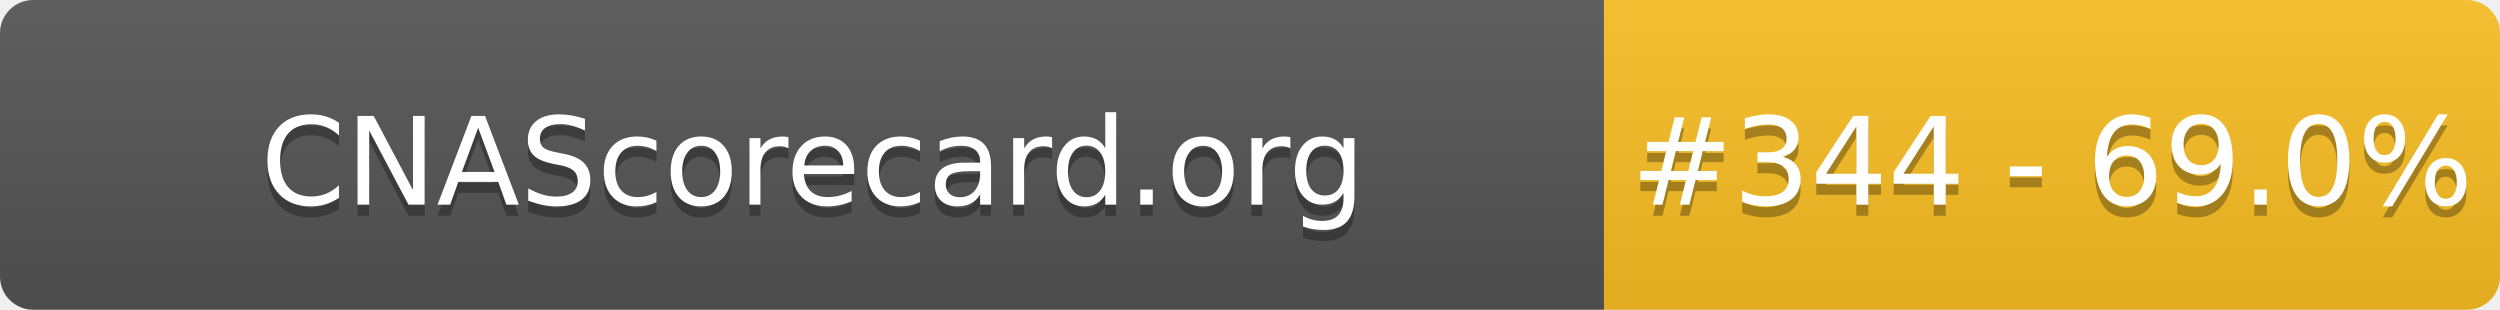
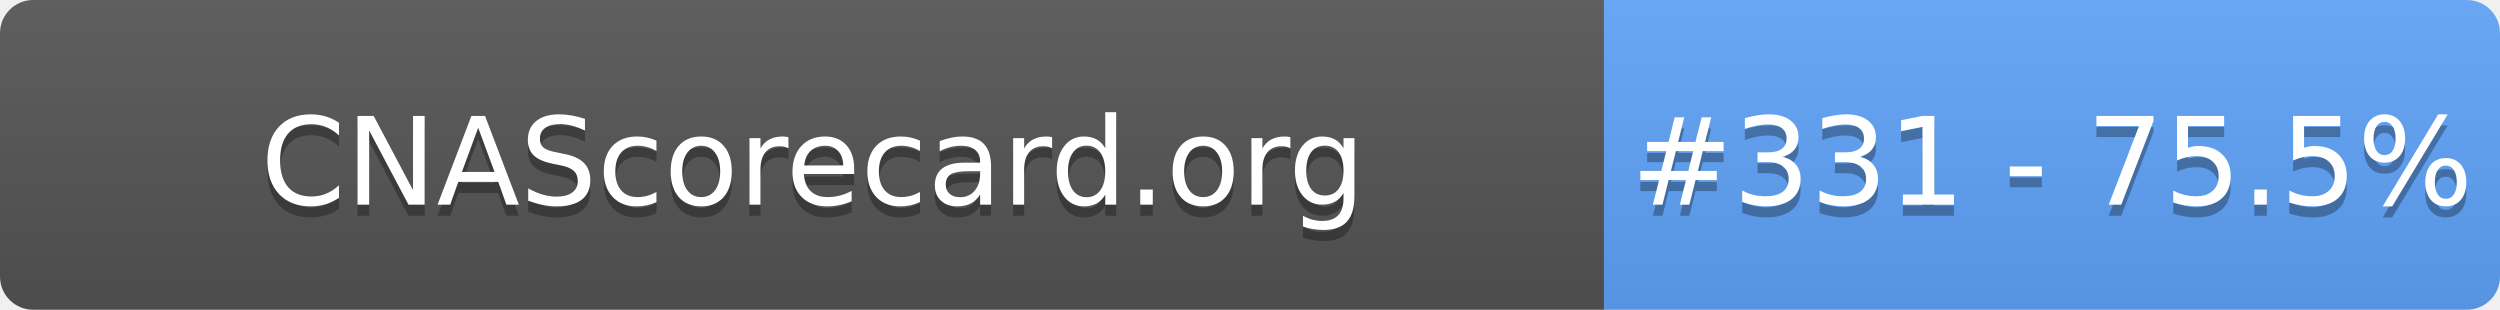
- <svg xmlns="http://www.w3.org/2000/svg" width="226" height="28" role="img" aria-label="CNAScorecard.org: #344 - 69.0%">
+ <svg xmlns="http://www.w3.org/2000/svg" width="226" height="28" role="img" aria-label="CNAScorecard.org: #331 - 75.5%">
  <linearGradient id="s" x2="0" y2="100%">
    <stop offset="0" stop-color="#bbb" stop-opacity=".1" />
    <stop offset="1" stop-opacity=".1" />
  </linearGradient>
  <clipPath id="r">
    <rect width="226" height="28" rx="3" fill="#fff" />
  </clipPath>
  <g clip-path="url(#r)">
    <rect width="145" height="28" fill="#555" />
-     <rect x="145" width="81" height="28" fill="#FBBF24" />
+     <rect x="145" width="81" height="28" fill="#60A5FA" />
    <rect width="226" height="28" fill="url(#s)" />
  </g>
  <g fill="#fff" text-anchor="middle" font-family="Verdana,Geneva,DejaVu Sans,sans-serif" text-rendering="geometricPrecision" font-size="110">
    <text aria-hidden="true" x="735" y="195" fill="#010101" fill-opacity=".3" transform="scale(.1)" textLength="1350">CNAScorecard.org</text>
    <text x="735" y="185" transform="scale(.1)" fill="#fff" textLength="1350">CNAScorecard.org</text>
-     <text aria-hidden="true" x="1855" y="195" fill="#010101" fill-opacity=".3" transform="scale(.1)" textLength="660">#344 - 69.0%</text>
-     <text x="1855" y="185" transform="scale(.1)" fill="#fff" textLength="660">#344 - 69.0%</text>
+     <text aria-hidden="true" x="1855" y="195" fill="#010101" fill-opacity=".3" transform="scale(.1)" textLength="660">#331 - 75.5%</text>
+     <text x="1855" y="185" transform="scale(.1)" fill="#fff" textLength="660">#331 - 75.5%</text>
  </g>
</svg>
